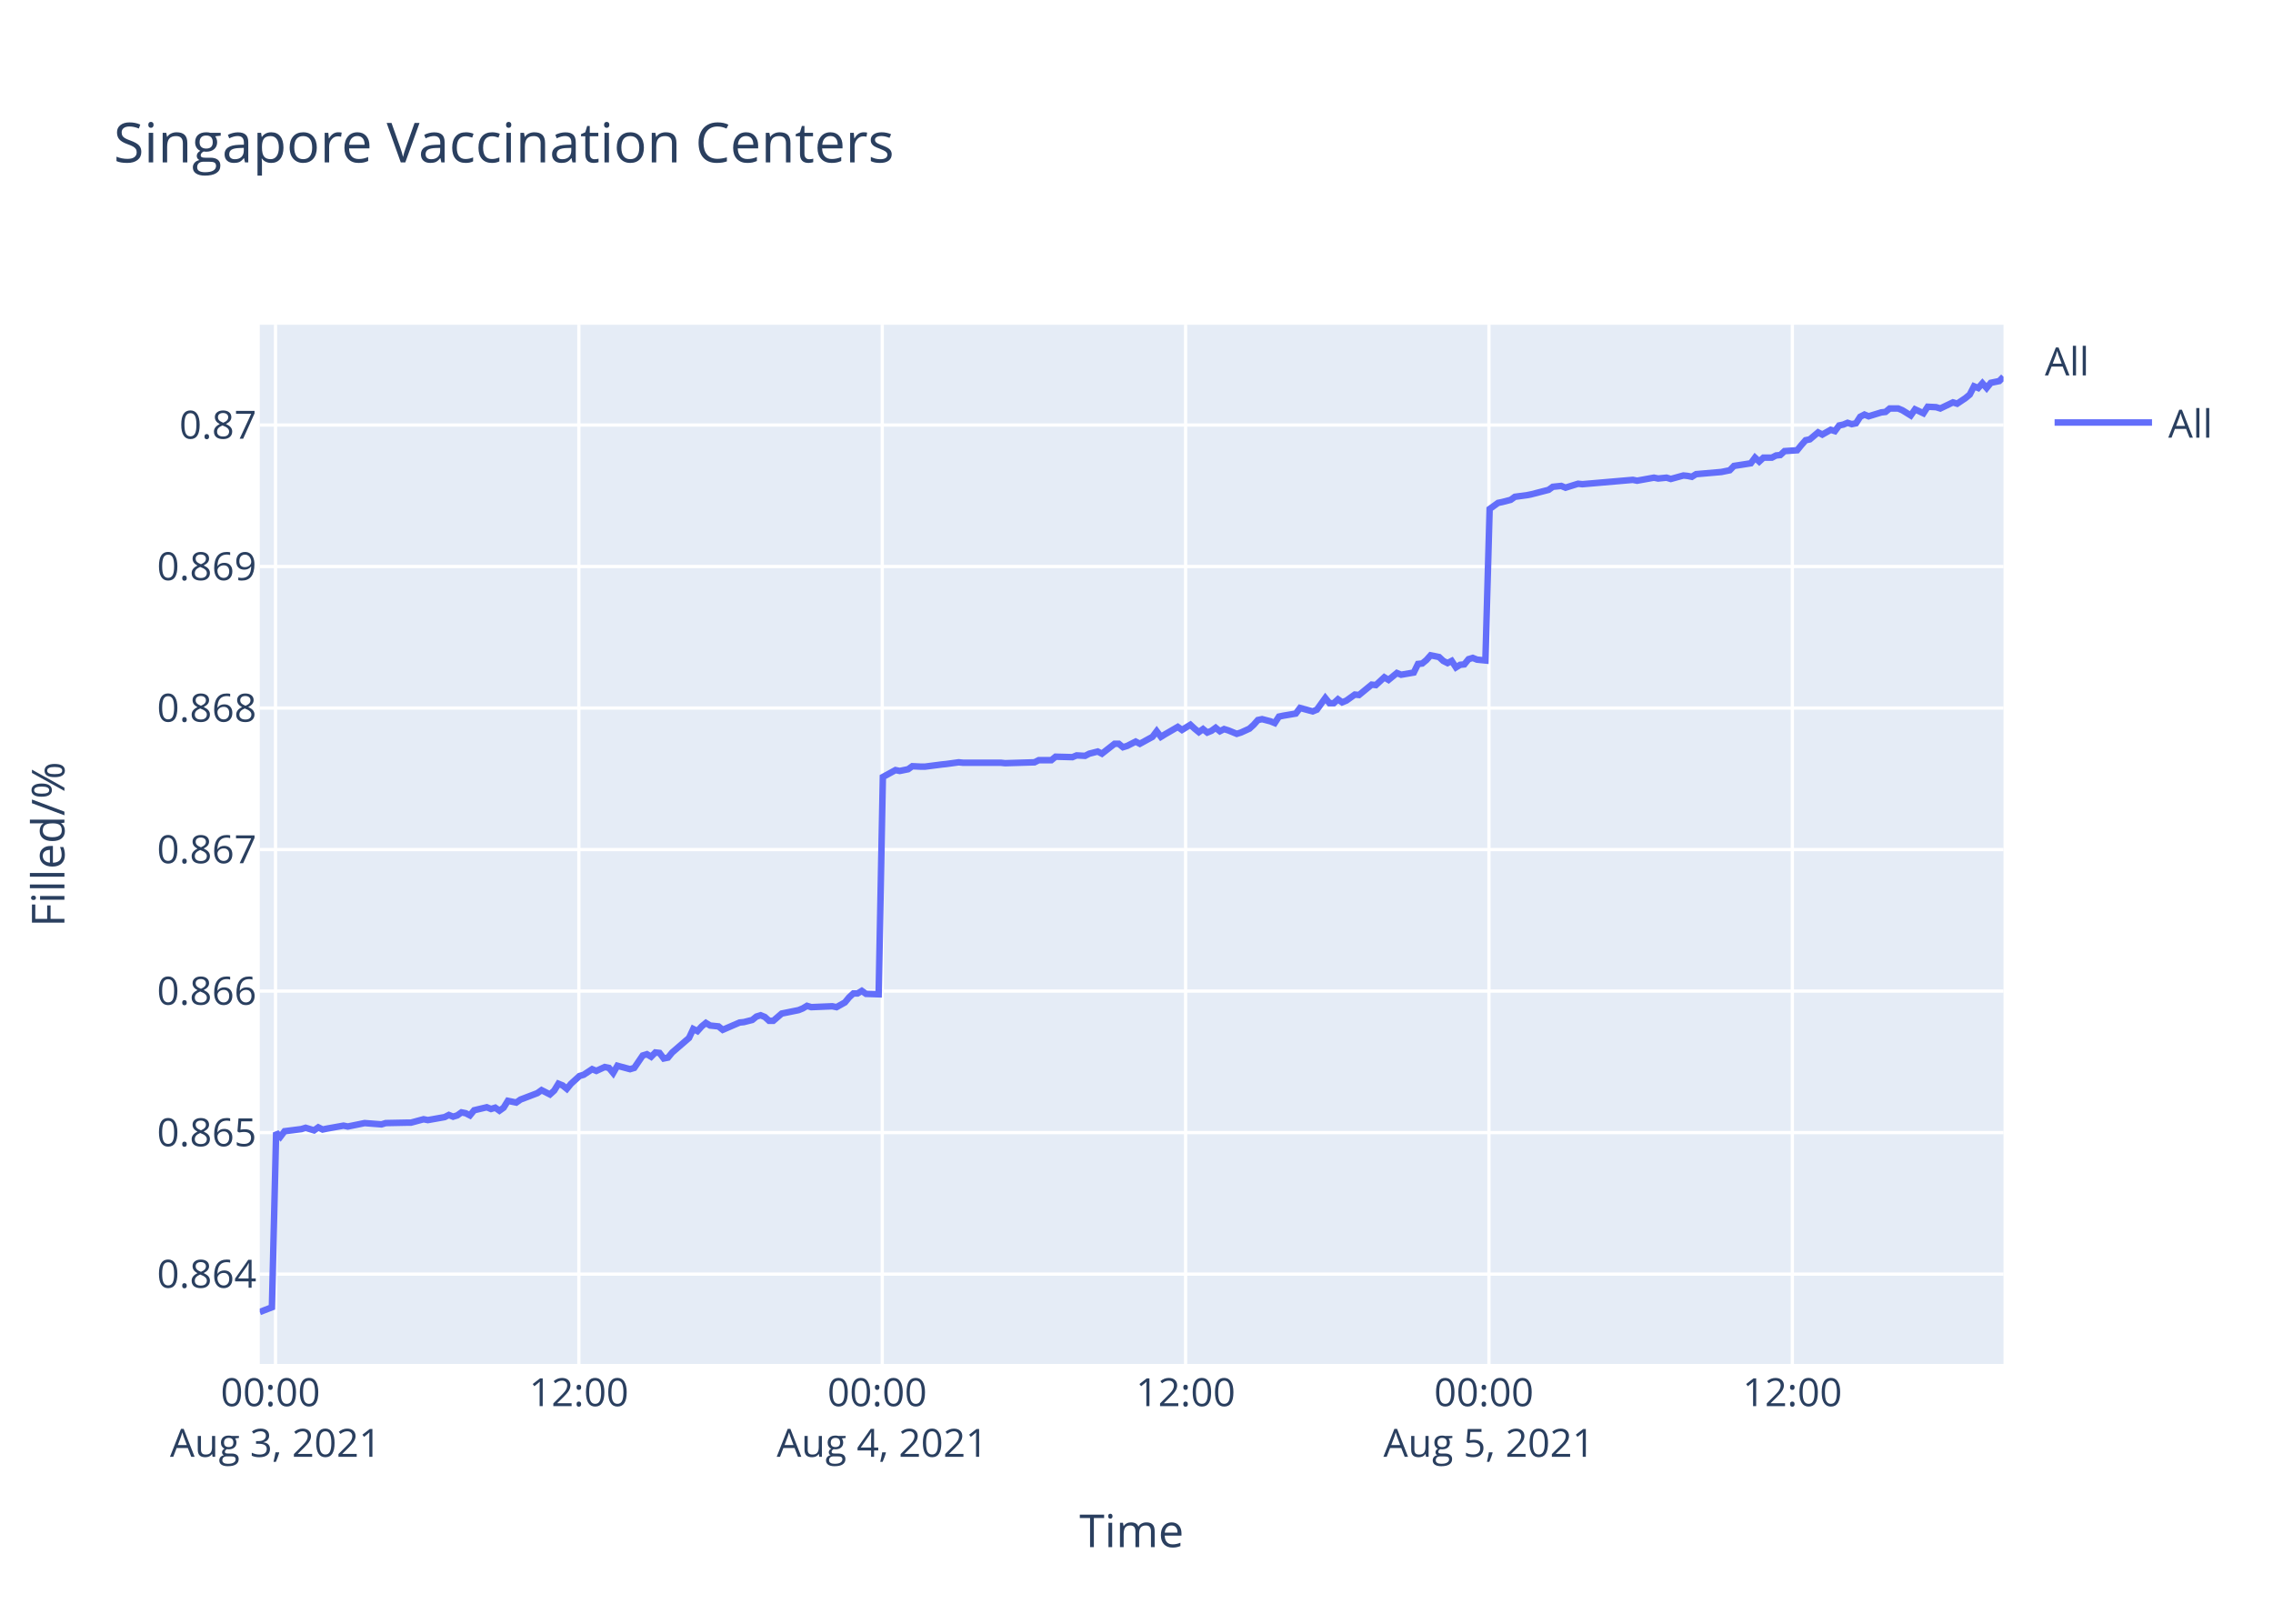
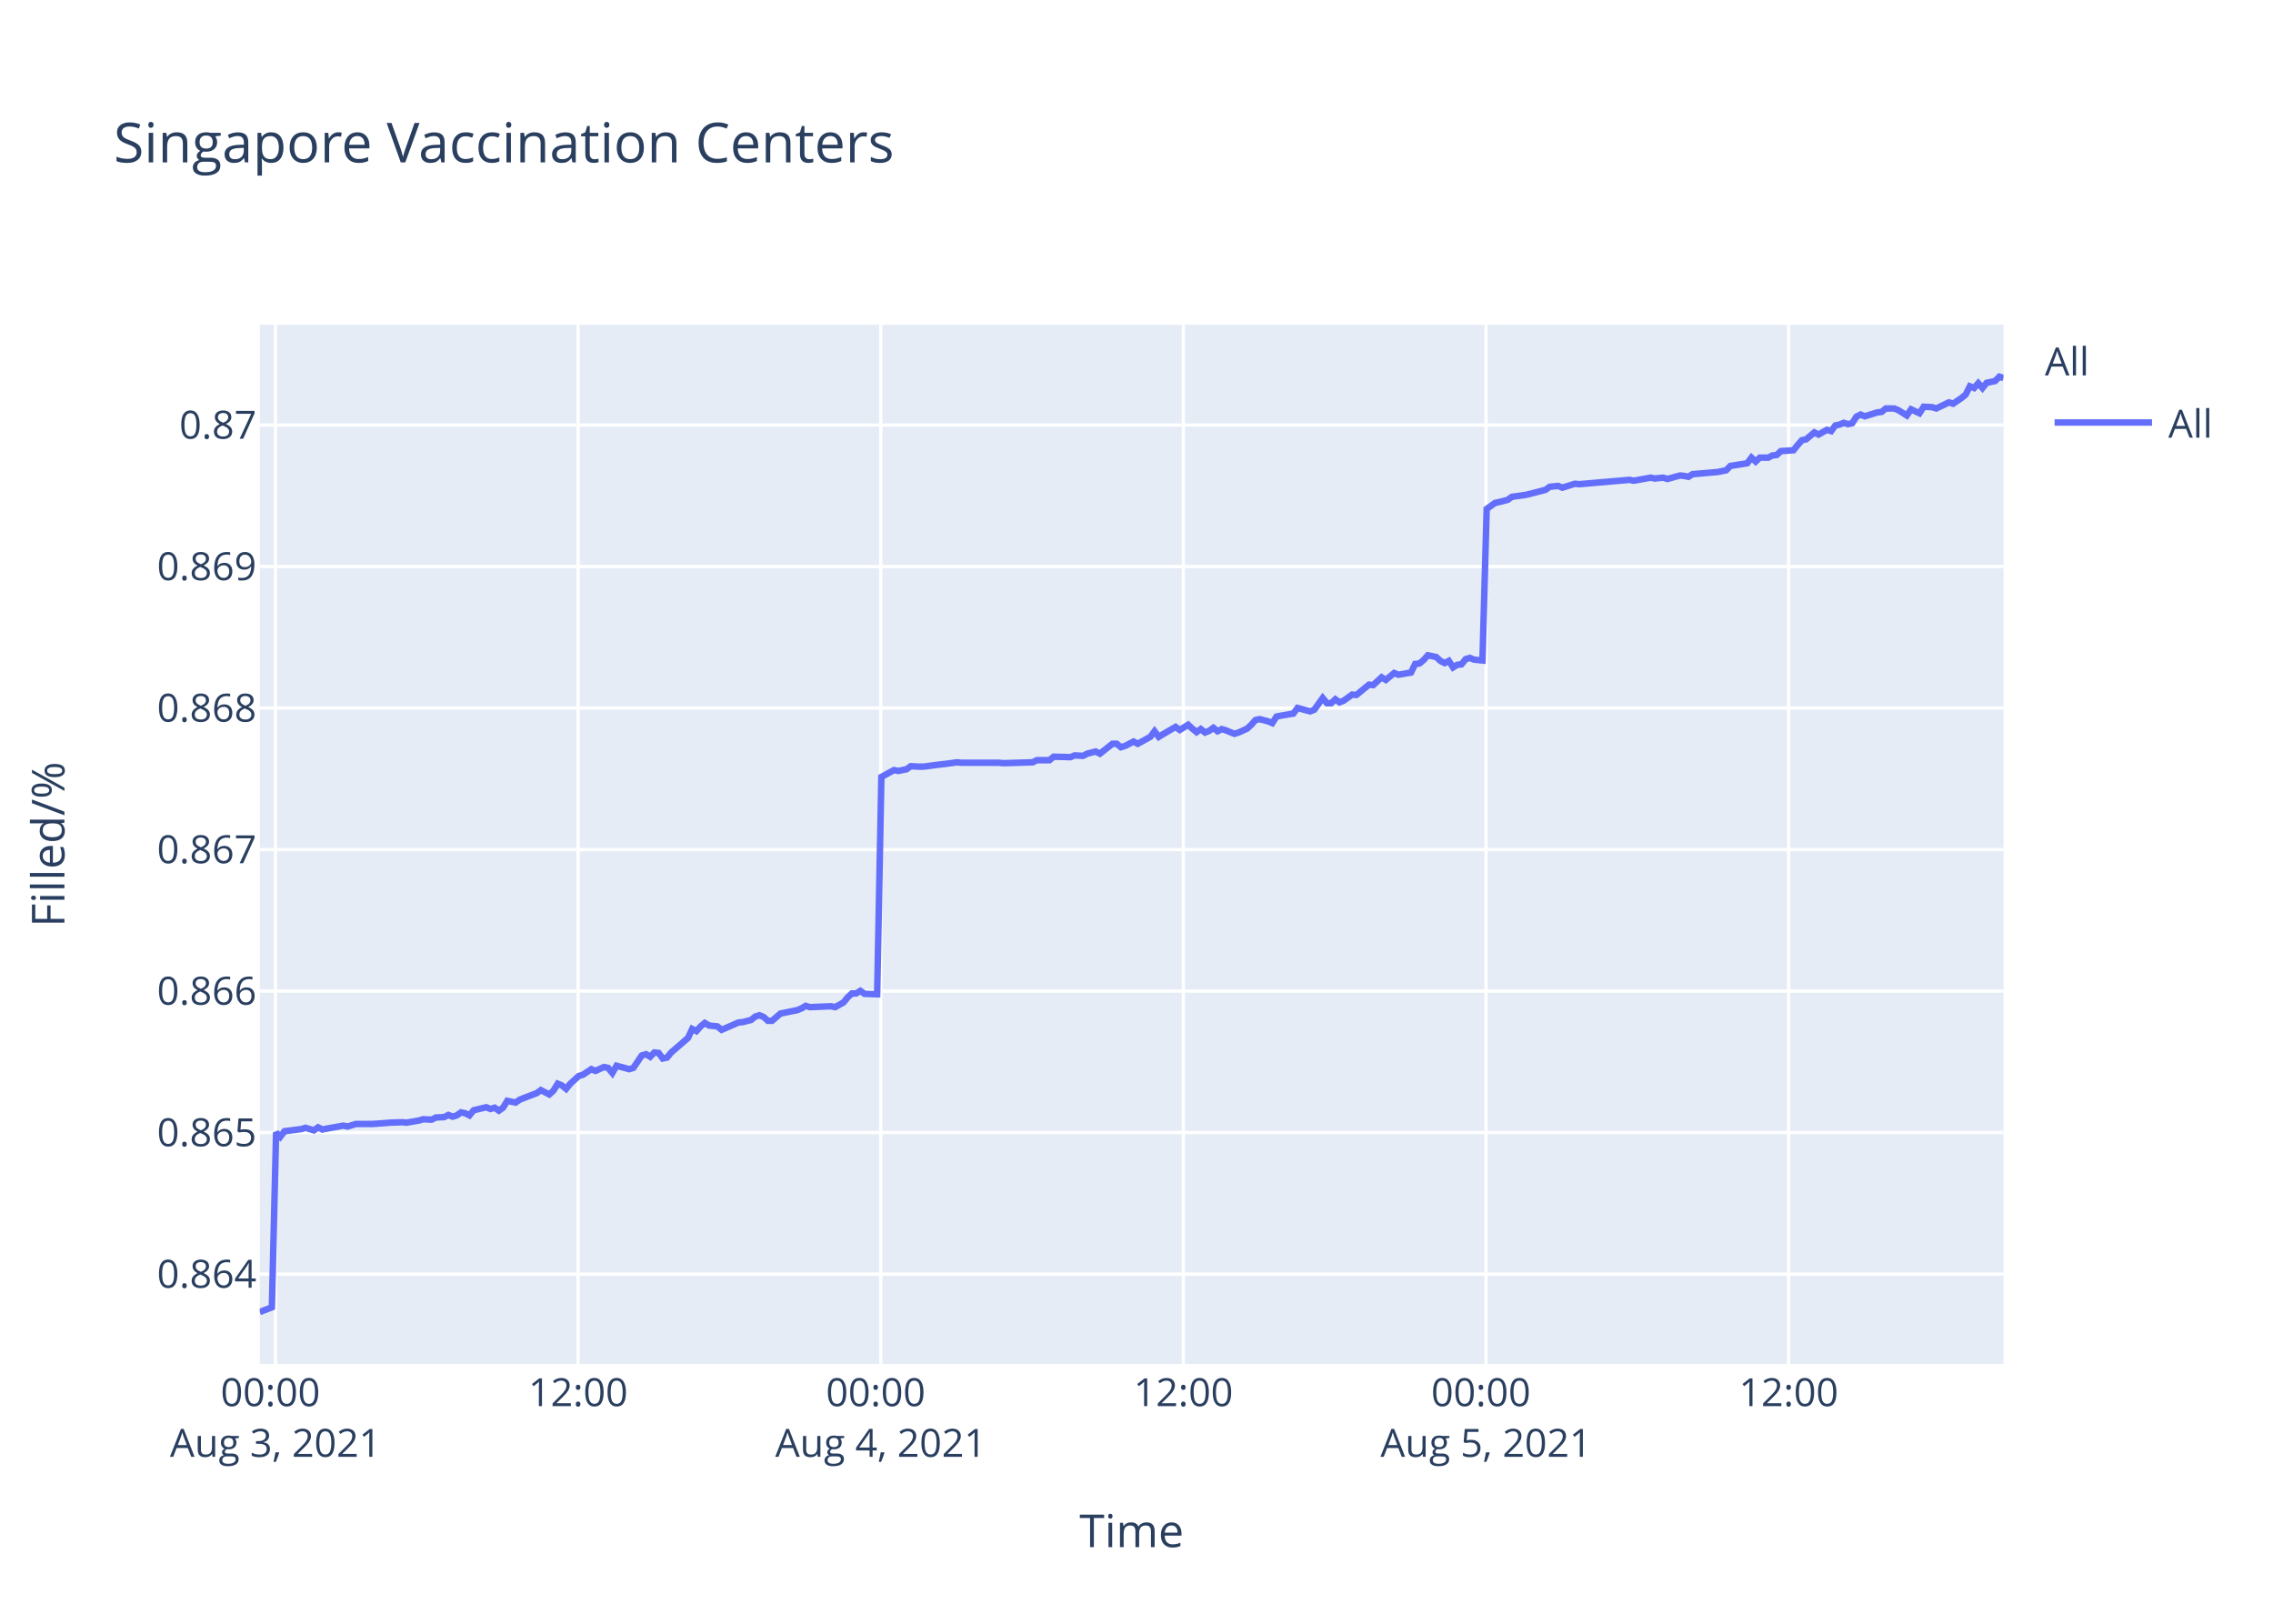
<svg xmlns="http://www.w3.org/2000/svg" class="main-svg" width="700" height="500" style="" viewBox="0 0 700 500">
  <rect x="0" y="0" width="700" height="500" style="fill: rgb(255, 255, 255); fill-opacity: 1;" />
-   <defs id="defs-34e653">
+   <defs id="defs-c2302a">
    <g class="clips">
-       <clipPath id="clip34e653xyplot" class="plotclip">
+       <clipPath id="clipc2302axyplot" class="plotclip">
        <rect width="537" height="320" />
      </clipPath>
-       <clipPath class="axesclip" id="clip34e653x">
+       <clipPath class="axesclip" id="clipc2302ax">
        <rect x="80" y="0" width="537" height="500" />
      </clipPath>
-       <clipPath class="axesclip" id="clip34e653y">
+       <clipPath class="axesclip" id="clipc2302ay">
        <rect x="0" y="100" width="700" height="320" />
      </clipPath>
-       <clipPath class="axesclip" id="clip34e653xy">
+       <clipPath class="axesclip" id="clipc2302axy">
        <rect x="80" y="100" width="537" height="320" />
      </clipPath>
    </g>
    <g class="gradients" />
  </defs>
  <g class="bglayer">
    <rect class="bg" x="80" y="100" width="537" height="320" style="fill: rgb(229, 236, 246); fill-opacity: 1; stroke-width: 0;" />
  </g>
  <g class="layer-below">
    <g class="imagelayer" />
    <g class="shapelayer" />
  </g>
  <g class="cartesianlayer">
    <g class="subplot xy">
      <g class="layer-subplot">
        <g class="shapelayer" />
        <g class="imagelayer" />
      </g>
      <g class="gridlayer">
        <g class="x">
-           <path class="xgrid crisp" transform="translate(84.85,0)" d="M0,100v320" style="stroke: rgb(255, 255, 255); stroke-opacity: 1; stroke-width: 1px;" />
-           <path class="xgrid crisp" transform="translate(178.27,0)" d="M0,100v320" style="stroke: rgb(255, 255, 255); stroke-opacity: 1; stroke-width: 1px;" />
-           <path class="xgrid crisp" transform="translate(271.7,0)" d="M0,100v320" style="stroke: rgb(255, 255, 255); stroke-opacity: 1; stroke-width: 1px;" />
-           <path class="xgrid crisp" transform="translate(365.12,0)" d="M0,100v320" style="stroke: rgb(255, 255, 255); stroke-opacity: 1; stroke-width: 1px;" />
-           <path class="xgrid crisp" transform="translate(458.54,0)" d="M0,100v320" style="stroke: rgb(255, 255, 255); stroke-opacity: 1; stroke-width: 1px;" />
-           <path class="xgrid crisp" transform="translate(551.97,0)" d="M0,100v320" style="stroke: rgb(255, 255, 255); stroke-opacity: 1; stroke-width: 1px;" />
+           <path class="xgrid crisp" transform="translate(84.84,0)" d="M0,100v320" style="stroke: rgb(255, 255, 255); stroke-opacity: 1; stroke-width: 1px;" />
+           <path class="xgrid crisp" transform="translate(178.04,0)" d="M0,100v320" style="stroke: rgb(255, 255, 255); stroke-opacity: 1; stroke-width: 1px;" />
+           <path class="xgrid crisp" transform="translate(271.24,0)" d="M0,100v320" style="stroke: rgb(255, 255, 255); stroke-opacity: 1; stroke-width: 1px;" />
+           <path class="xgrid crisp" transform="translate(364.43,0)" d="M0,100v320" style="stroke: rgb(255, 255, 255); stroke-opacity: 1; stroke-width: 1px;" />
+           <path class="xgrid crisp" transform="translate(457.63,0)" d="M0,100v320" style="stroke: rgb(255, 255, 255); stroke-opacity: 1; stroke-width: 1px;" />
+           <path class="xgrid crisp" transform="translate(550.83,0)" d="M0,100v320" style="stroke: rgb(255, 255, 255); stroke-opacity: 1; stroke-width: 1px;" />
        </g>
        <g class="y">
          <path class="ygrid crisp" transform="translate(0,392.34)" d="M80,0h537" style="stroke: rgb(255, 255, 255); stroke-opacity: 1; stroke-width: 1px;" />
          <path class="ygrid crisp" transform="translate(0,348.76)" d="M80,0h537" style="stroke: rgb(255, 255, 255); stroke-opacity: 1; stroke-width: 1px;" />
          <path class="ygrid crisp" transform="translate(0,305.18)" d="M80,0h537" style="stroke: rgb(255, 255, 255); stroke-opacity: 1; stroke-width: 1px;" />
          <path class="ygrid crisp" transform="translate(0,261.61)" d="M80,0h537" style="stroke: rgb(255, 255, 255); stroke-opacity: 1; stroke-width: 1px;" />
          <path class="ygrid crisp" transform="translate(0,218.03)" d="M80,0h537" style="stroke: rgb(255, 255, 255); stroke-opacity: 1; stroke-width: 1px;" />
          <path class="ygrid crisp" transform="translate(0,174.45)" d="M80,0h537" style="stroke: rgb(255, 255, 255); stroke-opacity: 1; stroke-width: 1px;" />
          <path class="ygrid crisp" transform="translate(0,130.88)" d="M80,0h537" style="stroke: rgb(255, 255, 255); stroke-opacity: 1; stroke-width: 1px;" />
        </g>
      </g>
      <g class="zerolinelayer" />
      <path class="xlines-below" />
      <path class="ylines-below" />
      <g class="overlines-below" />
      <g class="xaxislayer-below" />
      <g class="yaxislayer-below" />
      <g class="overaxes-below" />
-       <g class="plot" transform="translate(80,100)" clip-path="url('#clip34e653xyplot')">
+       <g class="plot" transform="translate(80,100)" clip-path="url('#clipc2302axyplot')">
        <g class="scatterlayer mlayer">
-           <g class="trace scatter trace842e53" style="stroke-miterlimit: 2; opacity: 1;">
+           <g class="trace scatter tracead1232" style="stroke-miterlimit: 2; opacity: 1;">
            <g class="fills" />
            <g class="errorbars" />
            <g class="lines">
-               <path class="js-line" d="M0,304L3.74,302.56L5.04,248.73L6.34,250.05L7.64,248.34L12.82,247.68L14.12,247.28L16.72,248.07L18.02,247.15L19.35,247.81L20.61,247.55L25.8,246.62L27.1,246.89L30.99,246.1L32.29,245.83L37.48,246.23L38.78,245.83L45.26,245.7L46.55,245.7L50.45,244.65L51.76,244.91L56.94,243.99L58.23,243.33L59.54,243.86L60.83,243.46L62.12,242.54L63.43,242.8L64.73,243.46L66.02,241.88L69.91,240.96L71.21,241.49L72.51,241.09L73.81,242.01L75.1,241.09L76.4,238.98L78.99,239.51L80.29,238.59L85.49,236.61L86.78,235.69L89.37,237.01L90.68,235.82L91.97,233.71L93.27,234.24L94.56,235.29L95.86,233.71L98.46,231.34L99.76,230.95L102.36,229.23L103.65,229.76L106.24,228.57L107.54,228.84L108.84,230.42L110.13,228.18L114.03,229.23L115.33,228.84L117.93,225.02L119.22,224.62L120.52,225.41L121.82,224.09L123.11,224.23L124.41,225.94L125.71,225.67L127.01,224.09L132.2,219.61L133.49,216.85L134.79,217.51L136.09,216.06L137.39,215L138.68,215.79L141.28,216.06L142.57,217.11L147.77,214.87L149.06,214.74L151.66,214.08L152.96,213.03L154.26,212.63L155.55,213.16L156.85,214.34L158.14,214.34L160.74,212.1L162.04,211.84L165.93,211.05L167.23,210.52L168.53,209.73L169.83,210.13L176.32,209.86L177.62,210.13L180.2,208.68L181.51,207.1L182.8,205.91L184.1,205.91L185.4,205.12L186.7,206.04L190.59,206.17L191.89,139.26L195.78,137.13L197.08,137.4L199.67,136.87L200.97,135.94L203.56,136.07L204.87,136.07L210.05,135.4L211.34,135.27L215.24,134.74L216.54,134.87L228.21,134.87L229.52,135.01L238.59,134.74L239.89,134.08L243.78,134.08L245.08,133.01L250.27,133.15L251.57,132.61L254.16,132.75L255.46,132.08L258.06,131.42L259.35,132.08L263.25,129.03L264.54,129.03L265.84,130.09L267.13,129.69L269.74,128.36L271.03,129.03L274.92,126.9L276.22,125.17L277.52,126.9L278.81,126.1L282.71,123.84L284.01,124.77L286.6,123.18L287.9,124.38L289.2,125.44L290.49,124.51L291.79,125.57L293.09,125.04L294.38,124.11L295.68,125.17L296.98,124.51L298.28,124.91L300.87,125.97L302.17,125.57L304.78,124.38L306.09,123.18L307.38,121.72L308.68,121.45L311.27,122.12L312.57,122.65L313.87,120.66L315.16,120.39L319.06,119.73L320.36,118L324.25,119.06L325.55,118.53L328.14,114.94L329.44,116.54L330.74,116.54L332.04,115.34L333.33,116.27L334.63,115.74L337.23,113.88L338.53,114.01L342.42,110.82L343.72,110.96L346.31,108.56L347.61,109.36L350.2,107.24L351.5,107.77L355.39,107.1L356.69,104.45L357.99,104.31L359.28,103.25L360.58,101.79L361.88,102.05L363.18,102.32L364.47,103.52L365.78,104.18L367.07,103.52L368.38,105.51L369.67,104.71L370.96,104.58L372.26,102.98L373.56,102.59L374.86,103.12L377.45,103.38L378.75,56.73L381.34,54.86L382.64,54.59L385.23,53.92L386.53,52.98L390.42,52.45L391.72,52.18L396.91,50.84L398.21,49.9L400.81,49.63L402.1,50.17L406,48.96L407.3,49.1L422.86,47.76L424.16,48.02L429.35,47.09L430.65,47.35L433.24,47.09L434.54,47.49L438.43,46.42L439.72,46.55L441.03,46.82L442.32,46.01L450.11,45.34L452.7,44.81L454,43.47L456.59,43.07L459.19,42.66L460.48,40.92L461.78,42.13L463.08,40.92L465.68,40.92L466.97,40.25L468.27,40.12L469.57,38.91L473.46,38.65L474.76,37.04L476.06,35.56L477.35,35.3L479.91,33.15L481.2,33.82L483.79,32.35L485.09,32.75L486.39,31.01L487.68,30.74L488.99,30.2L490.28,30.61L491.58,30.34L492.88,28.33L494.18,27.66L495.47,28.19L498.07,27.39L499.37,26.99L500.67,26.85L501.96,25.78L504.56,25.78L505.85,26.32L508.45,27.93L509.76,26.05L512.35,27.26L513.66,25.25L516.24,25.38L517.54,25.78L521.43,23.91L522.73,24.31L525.32,22.57L526.62,21.49L527.92,18.95L529.22,19.48L530.51,18.01L531.81,19.48L533.1,17.88L534.41,17.61L535.71,17.34L537,16" style="vector-effect: non-scaling-stroke; fill: none; stroke: rgb(99, 110, 250); stroke-opacity: 1; stroke-width: 2px; opacity: 1;" />
+               <path class="js-line" d="M0,304L3.73,302.56L5.03,248.73L6.32,250.05L7.62,248.34L12.79,247.68L14.09,247.28L16.68,248.07L17.97,247.15L19.3,247.81L20.56,247.55L25.74,246.62L27.04,246.89L29.63,246.1L30.92,246.1L33.5,246.1L34.79,246.1L38.68,245.83L39.98,245.7L43.85,245.57L45.15,245.7L49.04,245.04L50.33,244.65L52.92,244.78L54.22,244.12L56.8,243.99L58.09,243.33L59.39,243.86L60.68,243.46L61.98,242.54L63.27,242.8L64.57,243.46L65.87,241.88L69.74,240.96L71.04,241.49L72.33,241.09L73.63,242.01L74.92,241.09L76.22,238.98L78.8,239.51L80.1,238.59L85.28,236.61L86.57,235.69L89.16,237.01L90.46,235.82L91.75,233.71L93.04,234.24L94.34,235.29L95.63,233.71L98.22,231.34L99.52,230.95L102.11,229.23L103.4,229.76L105.99,228.57L107.28,228.84L108.58,230.42L109.87,228.18L113.76,229.23L115.05,228.84L117.64,225.02L118.94,224.62L120.23,225.41L121.52,224.09L122.82,224.23L124.11,225.94L125.41,225.67L126.7,224.09L131.88,219.61L133.17,216.85L134.47,217.51L135.76,216.06L137.06,215L138.35,215.79L140.94,216.06L142.23,217.11L147.42,214.87L148.71,214.74L151.3,214.08L152.59,213.03L153.89,212.63L155.18,213.16L156.48,214.34L157.76,214.34L160.36,212.1L161.65,211.84L165.54,211.05L166.83,210.52L168.13,209.73L169.42,210.13L175.89,209.86L177.19,210.13L179.77,208.68L181.07,207.1L182.36,205.91L183.66,205.91L184.95,205.12L186.25,206.04L190.13,206.17L191.43,139.26L195.31,137.13L196.61,137.4L199.19,136.87L200.49,135.94L203.07,136.07L204.37,136.07L209.55,135.4L210.84,135.27L214.72,134.74L216.02,134.87L227.66,134.87L228.96,135.01L238.02,134.74L239.32,134.08L243.2,134.08L244.49,133.01L249.66,133.15L250.97,132.61L253.55,132.75L254.84,132.08L257.44,131.42L258.73,132.08L262.61,129.03L263.9,129.03L265.2,130.09L266.49,129.69L269.09,128.36L270.38,129.03L274.26,126.9L275.56,125.17L276.85,126.9L278.14,126.1L282.03,123.84L283.33,124.77L285.91,123.18L287.21,124.38L288.5,125.44L289.8,124.51L291.09,125.57L292.39,125.04L293.68,124.11L294.97,125.17L296.27,124.51L297.56,124.91L300.15,125.97L301.44,125.57L304.05,124.38L305.35,123.18L306.64,121.72L307.94,121.45L310.53,122.12L311.82,122.65L313.12,120.66L314.41,120.39L318.3,119.73L319.59,118L323.47,119.06L324.77,118.53L327.35,114.94L328.65,116.54L329.95,116.54L331.24,115.34L332.53,116.27L333.83,115.74L336.42,113.88L337.71,114.01L341.6,110.82L342.89,110.96L345.48,108.56L346.77,109.36L349.36,107.24L350.66,107.77L354.54,107.1L355.83,104.45L357.13,104.31L358.41,103.25L359.72,101.79L361.01,102.05L362.31,102.32L363.6,103.52L364.9,104.18L366.19,103.52L367.49,105.51L368.78,104.71L370.07,104.58L371.36,102.98L372.66,102.59L373.96,103.12L376.54,103.38L377.84,56.73L380.42,54.86L381.72,54.59L384.31,53.92L385.61,52.98L389.49,52.45L390.78,52.18L395.96,50.84L397.25,49.9L399.85,49.63L401.14,50.17L405.02,48.96L406.32,49.1L421.84,47.76L423.14,48.02L428.32,47.09L429.62,47.35L432.2,47.09L433.5,47.49L437.38,46.42L438.67,46.55L439.97,46.82L441.25,46.01L449.03,45.34L451.61,44.81L452.91,43.47L455.49,43.07L458.08,42.66L459.38,40.92L460.68,42.13L461.97,40.92L464.56,40.92L465.85,40.25L467.15,40.12L468.44,38.91L472.32,38.65L473.62,37.04L474.91,35.56L476.2,35.3L478.76,33.15L480.04,33.82L482.63,32.35L483.93,32.75L485.22,31.01L486.51,30.74L487.81,30.2L489.1,30.61L490.4,30.34L491.69,28.33L492.99,27.66L494.28,28.19L496.87,27.39L498.17,26.99L499.47,26.85L500.76,25.78L503.35,25.78L504.64,26.32L507.23,27.93L508.53,26.05L511.12,27.26L512.43,25.25L515,25.38L516.3,25.78L520.18,23.91L521.48,24.31L524.06,22.57L525.36,21.49L526.65,18.95L527.95,19.48L529.24,18.01L530.53,19.48L531.82,17.88L533.13,17.61L534.42,17.34L535.71,16L537,16.4" style="vector-effect: non-scaling-stroke; fill: none; stroke: rgb(99, 110, 250); stroke-opacity: 1; stroke-width: 2px; opacity: 1;" />
            </g>
            <g class="points" />
            <g class="text" />
          </g>
        </g>
      </g>
      <g class="overplot" />
      <path class="xlines-above crisp" d="M0,0" style="fill: none;" />
      <path class="ylines-above crisp" d="M0,0" style="fill: none;" />
      <g class="overlines-above" />
      <g class="xaxislayer-above">
        <g class="xtick">
-           <text text-anchor="middle" x="0" y="433" transform="translate(84.85,0)" style="font-family: 'Open Sans', verdana, arial, sans-serif; font-size: 12px; fill: rgb(42, 63, 95); fill-opacity: 1; white-space: pre;">
+           <text text-anchor="middle" x="0" y="433" transform="translate(84.84,0)" style="font-family: 'Open Sans', verdana, arial, sans-serif; font-size: 12px; fill: rgb(42, 63, 95); fill-opacity: 1; white-space: pre;">
            <tspan class="line" dy="0em" x="0" y="433">00:00</tspan>
            <tspan class="line" dy="1.3em" x="0" y="433">Aug 3, 2021</tspan>
          </text>
        </g>
        <g class="xtick">
-           <text text-anchor="middle" x="0" y="433" transform="translate(178.27,0)" style="font-family: 'Open Sans', verdana, arial, sans-serif; font-size: 12px; fill: rgb(42, 63, 95); fill-opacity: 1; white-space: pre;">12:00</text>
+           <text text-anchor="middle" x="0" y="433" transform="translate(178.04,0)" style="font-family: 'Open Sans', verdana, arial, sans-serif; font-size: 12px; fill: rgb(42, 63, 95); fill-opacity: 1; white-space: pre;">12:00</text>
        </g>
        <g class="xtick">
-           <text text-anchor="middle" x="0" y="433" transform="translate(271.7,0)" style="font-family: 'Open Sans', verdana, arial, sans-serif; font-size: 12px; fill: rgb(42, 63, 95); fill-opacity: 1; white-space: pre;">
+           <text text-anchor="middle" x="0" y="433" transform="translate(271.24,0)" style="font-family: 'Open Sans', verdana, arial, sans-serif; font-size: 12px; fill: rgb(42, 63, 95); fill-opacity: 1; white-space: pre;">
            <tspan class="line" dy="0em" x="0" y="433">00:00</tspan>
            <tspan class="line" dy="1.3em" x="0" y="433">Aug 4, 2021</tspan>
          </text>
        </g>
        <g class="xtick">
-           <text text-anchor="middle" x="0" y="433" transform="translate(365.12,0)" style="font-family: 'Open Sans', verdana, arial, sans-serif; font-size: 12px; fill: rgb(42, 63, 95); fill-opacity: 1; white-space: pre;">12:00</text>
+           <text text-anchor="middle" x="0" y="433" transform="translate(364.43,0)" style="font-family: 'Open Sans', verdana, arial, sans-serif; font-size: 12px; fill: rgb(42, 63, 95); fill-opacity: 1; white-space: pre;">12:00</text>
        </g>
        <g class="xtick">
-           <text text-anchor="middle" x="0" y="433" transform="translate(458.54,0)" style="font-family: 'Open Sans', verdana, arial, sans-serif; font-size: 12px; fill: rgb(42, 63, 95); fill-opacity: 1; white-space: pre;">
+           <text text-anchor="middle" x="0" y="433" transform="translate(457.63,0)" style="font-family: 'Open Sans', verdana, arial, sans-serif; font-size: 12px; fill: rgb(42, 63, 95); fill-opacity: 1; white-space: pre;">
            <tspan class="line" dy="0em" x="0" y="433">00:00</tspan>
            <tspan class="line" dy="1.3em" x="0" y="433">Aug 5, 2021</tspan>
          </text>
        </g>
        <g class="xtick">
-           <text text-anchor="middle" x="0" y="433" transform="translate(551.97,0)" style="font-family: 'Open Sans', verdana, arial, sans-serif; font-size: 12px; fill: rgb(42, 63, 95); fill-opacity: 1; white-space: pre;">12:00</text>
+           <text text-anchor="middle" x="0" y="433" transform="translate(550.83,0)" style="font-family: 'Open Sans', verdana, arial, sans-serif; font-size: 12px; fill: rgb(42, 63, 95); fill-opacity: 1; white-space: pre;">12:00</text>
        </g>
      </g>
      <g class="yaxislayer-above">
        <g class="ytick">
          <text text-anchor="end" x="79" y="4.2" transform="translate(0,392.34)" style="font-family: 'Open Sans', verdana, arial, sans-serif; font-size: 12px; fill: rgb(42, 63, 95); fill-opacity: 1; white-space: pre;">0.864</text>
        </g>
        <g class="ytick">
          <text text-anchor="end" x="79" y="4.2" transform="translate(0,348.76)" style="font-family: 'Open Sans', verdana, arial, sans-serif; font-size: 12px; fill: rgb(42, 63, 95); fill-opacity: 1; white-space: pre;">0.865</text>
        </g>
        <g class="ytick">
          <text text-anchor="end" x="79" y="4.2" transform="translate(0,305.18)" style="font-family: 'Open Sans', verdana, arial, sans-serif; font-size: 12px; fill: rgb(42, 63, 95); fill-opacity: 1; white-space: pre;">0.866</text>
        </g>
        <g class="ytick">
          <text text-anchor="end" x="79" y="4.2" transform="translate(0,261.61)" style="font-family: 'Open Sans', verdana, arial, sans-serif; font-size: 12px; fill: rgb(42, 63, 95); fill-opacity: 1; white-space: pre;">0.867</text>
        </g>
        <g class="ytick">
          <text text-anchor="end" x="79" y="4.2" transform="translate(0,218.03)" style="font-family: 'Open Sans', verdana, arial, sans-serif; font-size: 12px; fill: rgb(42, 63, 95); fill-opacity: 1; white-space: pre;">0.868</text>
        </g>
        <g class="ytick">
          <text text-anchor="end" x="79" y="4.2" transform="translate(0,174.45)" style="font-family: 'Open Sans', verdana, arial, sans-serif; font-size: 12px; fill: rgb(42, 63, 95); fill-opacity: 1; white-space: pre;">0.869</text>
        </g>
        <g class="ytick">
          <text text-anchor="end" x="79" y="4.2" transform="translate(0,130.88)" style="font-family: 'Open Sans', verdana, arial, sans-serif; font-size: 12px; fill: rgb(42, 63, 95); fill-opacity: 1; white-space: pre;">0.87</text>
        </g>
      </g>
      <g class="overaxes-above" />
    </g>
  </g>
  <g class="polarlayer" />
  <g class="ternarylayer" />
  <g class="geolayer" />
  <g class="funnelarealayer" />
  <g class="pielayer" />
  <g class="treemaplayer" />
  <g class="sunburstlayer" />
  <g class="glimages" />
-   <defs id="topdefs-34e653">
+   <defs id="topdefs-c2302a">
    <g class="clips" />
-     <clipPath id="legend34e653">
+     <clipPath id="legendc2302a">
      <rect width="60" height="45" x="0" y="0" />
    </clipPath>
  </defs>
  <g class="layer-above">
    <g class="imagelayer" />
    <g class="shapelayer" />
  </g>
  <g class="infolayer">
    <g class="legend" pointer-events="all" transform="translate(627.74,100)">
      <rect class="bg" shape-rendering="crispEdges" width="60" height="45" x="0" y="0" style="stroke: rgb(68, 68, 68); stroke-opacity: 1; fill: rgb(255, 255, 255); fill-opacity: 1; stroke-width: 0px;" />
-       <g class="scrollbox" transform="" clip-path="url('#legend34e653')">
+       <g class="scrollbox" transform="" clip-path="url('#legendc2302a')">
        <text class="legendtitletext" text-anchor="start" x="2" y="15.6" style="font-family: 'Open Sans', verdana, arial, sans-serif; font-size: 12px; fill: rgb(42, 63, 95); fill-opacity: 1; white-space: pre;">All</text>
        <g class="groups" transform="">
          <g class="traces" transform="translate(0,30.1)" style="opacity: 1;">
            <text class="legendtext" text-anchor="start" x="40" y="4.68" style="font-family: 'Open Sans', verdana, arial, sans-serif; font-size: 12px; fill: rgb(42, 63, 95); fill-opacity: 1; white-space: pre;">All</text>
            <g class="layers" style="opacity: 1;">
              <g class="legendfill" />
              <g class="legendlines">
                <path class="js-line" d="M5,0h30" style="fill: none; stroke: rgb(99, 110, 250); stroke-opacity: 1; stroke-width: 2px;" />
              </g>
              <g class="legendsymbols">
                <g class="legendpoints" />
              </g>
            </g>
            <rect class="legendtoggle" x="0" y="-9.5" width="54.891" height="19" style="fill: rgb(0, 0, 0); fill-opacity: 0;" />
          </g>
        </g>
      </g>
      <rect class="scrollbar" rx="20" ry="3" width="0" height="0" x="0" y="0" style="fill: rgb(128, 139, 164); fill-opacity: 1;" />
    </g>
    <g class="g-gtitle">
      <text class="gtitle" x="35" y="50" text-anchor="start" dy="0em" style="font-family: 'Open Sans', verdana, arial, sans-serif; font-size: 17px; fill: rgb(42, 63, 95); opacity: 1; font-weight: normal; white-space: pre;">Singapore Vaccination Centers</text>
    </g>
    <g class="g-xtitle">
      <text class="xtitle" x="348.5" y="476.409" text-anchor="middle" style="font-family: 'Open Sans', verdana, arial, sans-serif; font-size: 14px; fill: rgb(42, 63, 95); opacity: 1; font-weight: normal; white-space: pre;">Time</text>
    </g>
    <g class="g-ytitle">
      <text class="ytitle" transform="rotate(-90,19.84063,260)" x="19.841" y="260" text-anchor="middle" style="font-family: 'Open Sans', verdana, arial, sans-serif; font-size: 14px; fill: rgb(42, 63, 95); opacity: 1; font-weight: normal; white-space: pre;">Filled/%</text>
    </g>
  </g>
</svg>
